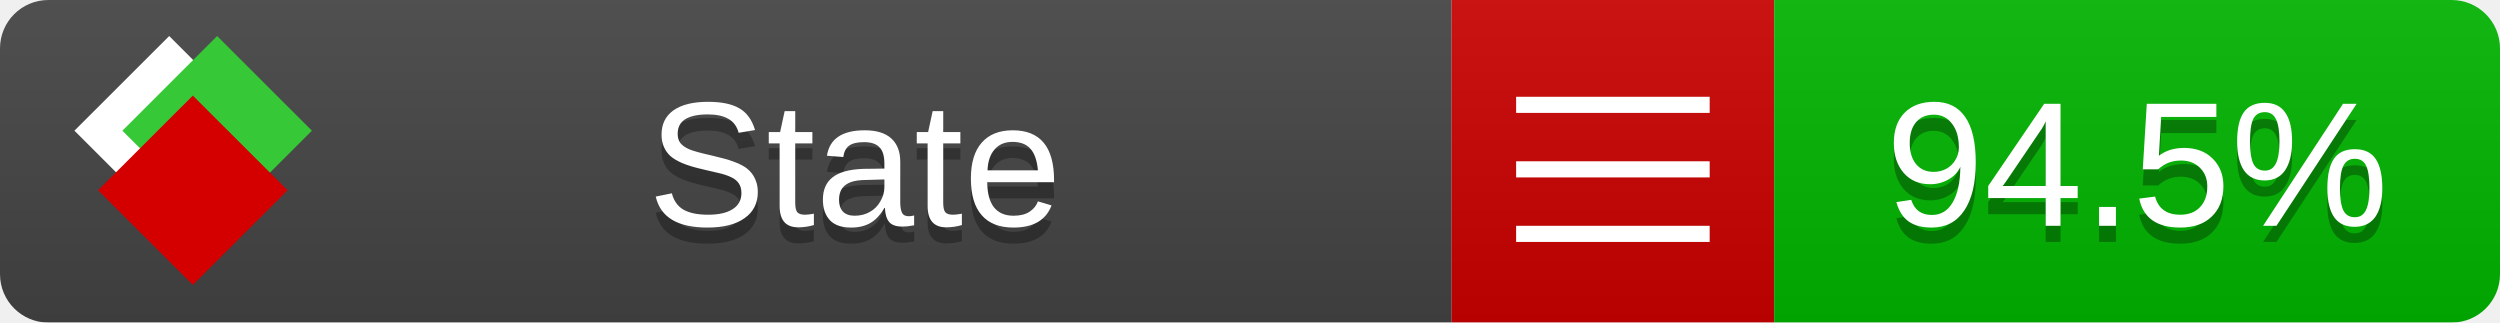
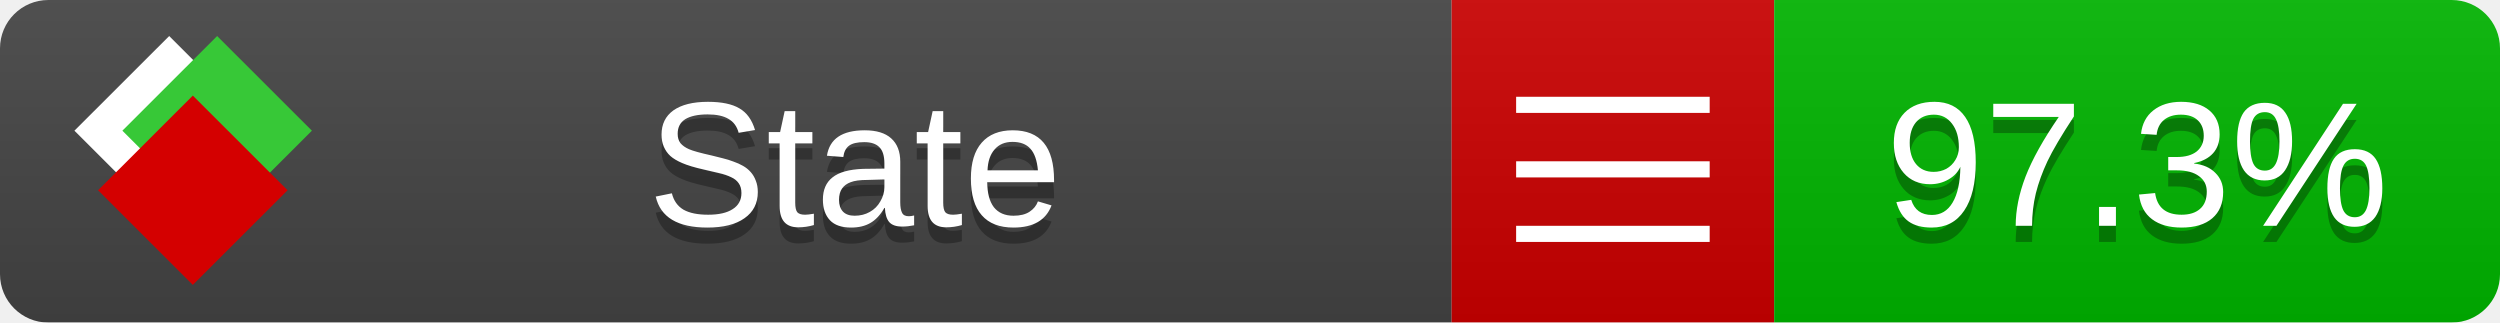
<svg xmlns="http://www.w3.org/2000/svg" xmlns:xlink="http://www.w3.org/1999/xlink" width="155" height="20">
  <style type="text/css">
          
            @keyframes fade1 {
                0% { visibility: visible; opacity: 1; }
               23% { visibility: visible; opacity: 1; }
               25% { visibility: hidden; opacity: 0; }
               48% { visibility: hidden; opacity: 0; }
               50% { visibility: hidden; opacity: 0; }
               73% { visibility: hidden; opacity: 0; }
               75% { visibility: hidden; opacity: 0; }
               98% { visibility: hidden; opacity: 0; }
              100% { visibility: visible; opacity: 1; }
            }
            @keyframes fade2 {
                0% { visibility: hidden; opacity: 0; }
               23% { visibility: hidden; opacity: 0; }
               25% { visibility: visible; opacity: 1; }
               48% { visibility: visible; opacity: 1; }
               50% { visibility: hidden; opacity: 0; }
               73% { visibility: hidden; opacity: 0; }
               75% { visibility: hidden; opacity: 0; }
               98% { visibility: hidden; opacity: 0; }
              100% { visibility: hidden; opacity: 0; }
            }
            @keyframes fade3 {
                0% { visibility: hidden; opacity: 0; }
               23% { visibility: hidden; opacity: 0; }
               25% { visibility: hidden; opacity: 0; }
               48% { visibility: hidden; opacity: 0; }
               50% { visibility: visible; opacity: 1; }
               73% { visibility: visible; opacity: 1; }
               75% { visibility: hidden; opacity: 0; }
               98% { visibility: hidden; opacity: 0; }
              100% { visibility: hidden; opacity: 0; }
            }
            @keyframes fade4 {
                0% { visibility: hidden; opacity: 0; }
               23% { visibility: hidden; opacity: 0; }
               25% { visibility: hidden; opacity: 0; }
               48% { visibility: hidden; opacity: 0; }
               50% { visibility: hidden; opacity: 0; }
               73% { visibility: hidden; opacity: 0; }
               75% { visibility: visible; opacity: 1; }
               98% { visibility: visible; opacity: 1; }
              100% { visibility: hidden; opacity: 0; }
            }
            .linecoverage {
                animation-duration: 15s;
                animation-name: fade1;
                animation-iteration-count: infinite;
            }
            .branchcoverage {
                animation-duration: 15s;
                animation-name: fade2;
                animation-iteration-count: infinite;
            }
            .methodcoverage {
                animation-duration: 15s;
                animation-name: fade3;
                animation-iteration-count: infinite;
            }
            .fullmethodcoverage {
                animation-duration: 15s;
                animation-name: fade4;
                animation-iteration-count: infinite;
            }
          
    </style>
  <defs>
    <linearGradient id="gradient" x2="0" y2="100%">
      <stop offset="0" stop-color="#bbb" stop-opacity=".1" />
      <stop offset="1" stop-opacity=".1" />
    </linearGradient>
    <linearGradient id="c">
      <stop offset="0" stop-color="#d40000" />
      <stop offset="1" stop-color="#ff2a2a" />
    </linearGradient>
    <linearGradient id="a">
      <stop offset="0" stop-color="#e0e0de" />
      <stop offset="1" stop-color="#fff" />
    </linearGradient>
    <linearGradient id="b">
      <stop offset="0" stop-color="#37c837" />
      <stop offset="1" stop-color="#217821" />
    </linearGradient>
    <linearGradient xlink:href="#a" id="e" x1="106.44" x2="69.96" y1="-11.96" y2="-46.84" gradientTransform="matrix(-.8426 -.00045 -.00045 -.8426 -94.27 -75.82)" gradientUnits="userSpaceOnUse" />
    <linearGradient xlink:href="#b" id="f" x1="56.19" x2="77.97" y1="-23.45" y2="10.62" gradientTransform="matrix(.8426 .00045 .00045 .8426 94.27 75.82)" gradientUnits="userSpaceOnUse" />
    <linearGradient xlink:href="#c" id="g" x1="79.98" x2="132.9" y1="10.79" y2="10.79" gradientTransform="matrix(.8426 .00045 .00045 .8426 94.27 75.82)" gradientUnits="userSpaceOnUse" />
    <mask id="mask">
      <rect width="155" height="20" rx="3" fill="#fff" />
    </mask>
    <g id="icon" transform="matrix(.04486 0 0 .04481 -.48 -.63)">
      <rect width="52.92" height="52.92" x="-109.72" y="-27.13" fill="url(#e)" transform="rotate(-135)" />
      <rect width="52.92" height="52.92" x="70.19" y="-39.18" fill="url(#f)" transform="rotate(45)" />
      <rect width="52.92" height="52.92" x="80.05" y="-15.74" fill="url(#g)" transform="rotate(45)" />
    </g>
  </defs>
  <g mask="url(#mask)">
    <rect x="0" y="0" width="90" height="20" fill="#444" />
    <rect x="90" y="0" width="20" height="20" fill="#c00" />
    <rect x="110" y="0" width="45" height="20" fill="#00B600" />
    <rect x="0" y="0" width="155" height="20" fill="url(#gradient)" />
  </g>
  <g>
    <path class="" stroke="#fff" d="M94 6.5 h12 M94 10.5 h12 M94 14.5 h12" />
  </g>
  <g fill="#fff" text-anchor="middle" font-family="Verdana,Arial,Geneva,sans-serif" font-size="11">
    <a xlink:href="https://github.com/danielpalme/ReportGenerator" target="_top">
      <use xlink:href="#icon" transform="translate(3,1) scale(3.5)" />
    </a>
    <text x="53" y="15" fill="#010101" fill-opacity=".3">State</text>
    <text x="53" y="14" fill="#fff">State</text>
-     <text class="" x="132.5" y="15" fill="#010101" fill-opacity=".3">94.5%</text>
-     <text class="" x="132.5" y="14">94.5%</text>
+     <text class="" x="132.5" y="15" fill="#010101" fill-opacity=".3">97.3%</text>
+     <text class="" x="132.5" y="14">97.3%</text>
  </g>
  <g>
    <rect class="" x="90" y="0" width="65" height="20" fill-opacity="0" />
  </g>
</svg>
